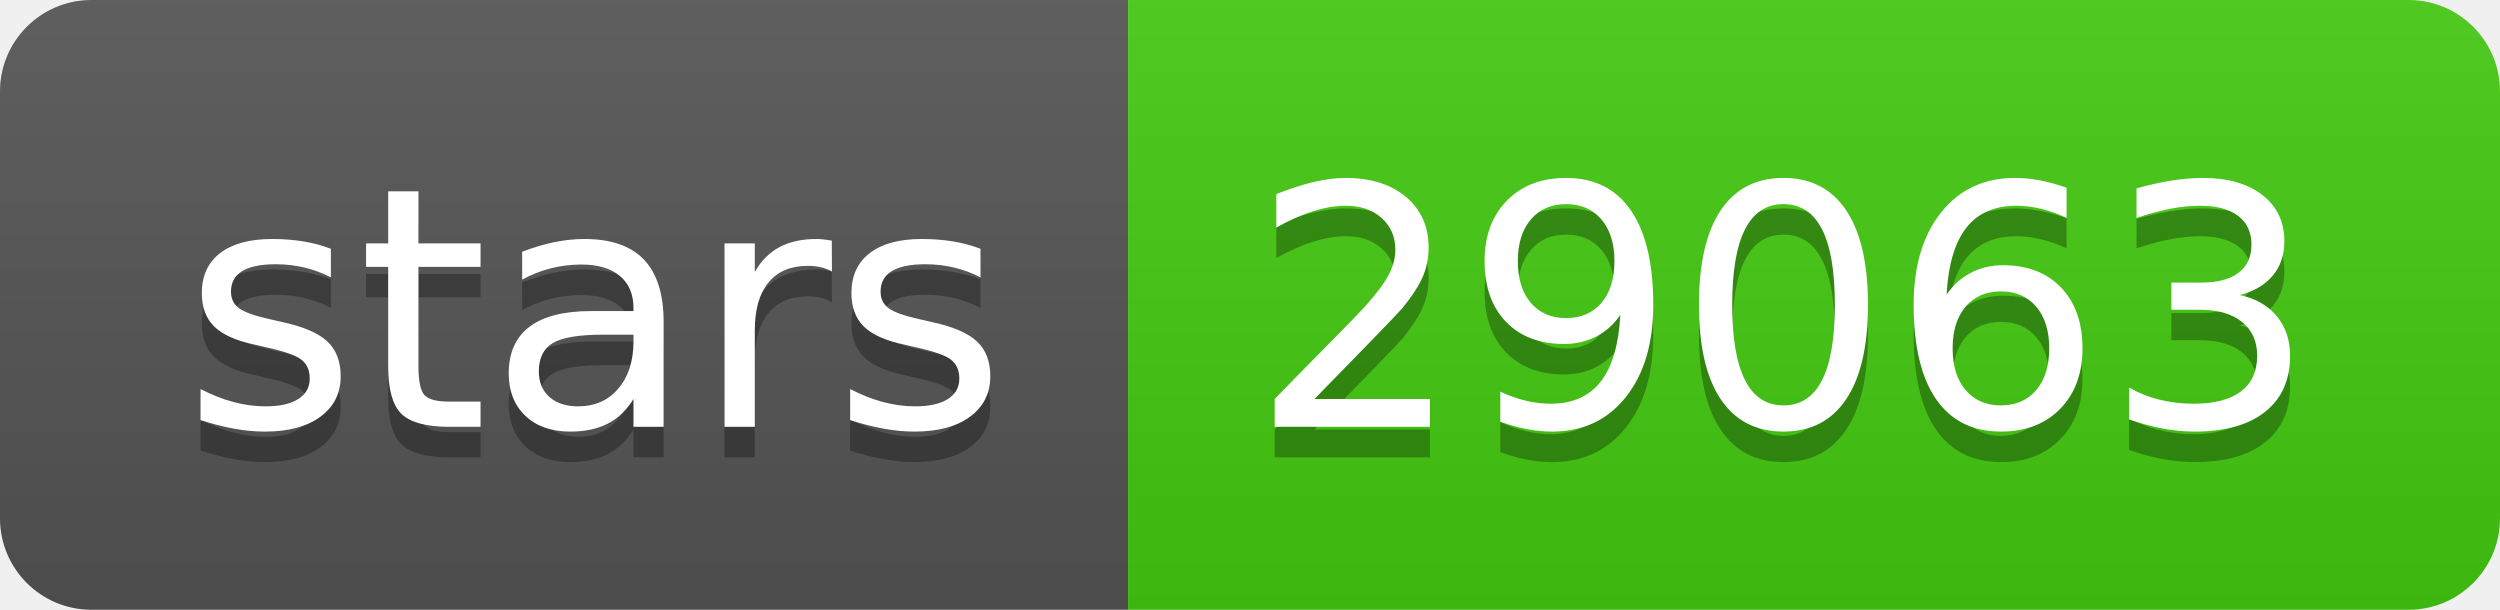
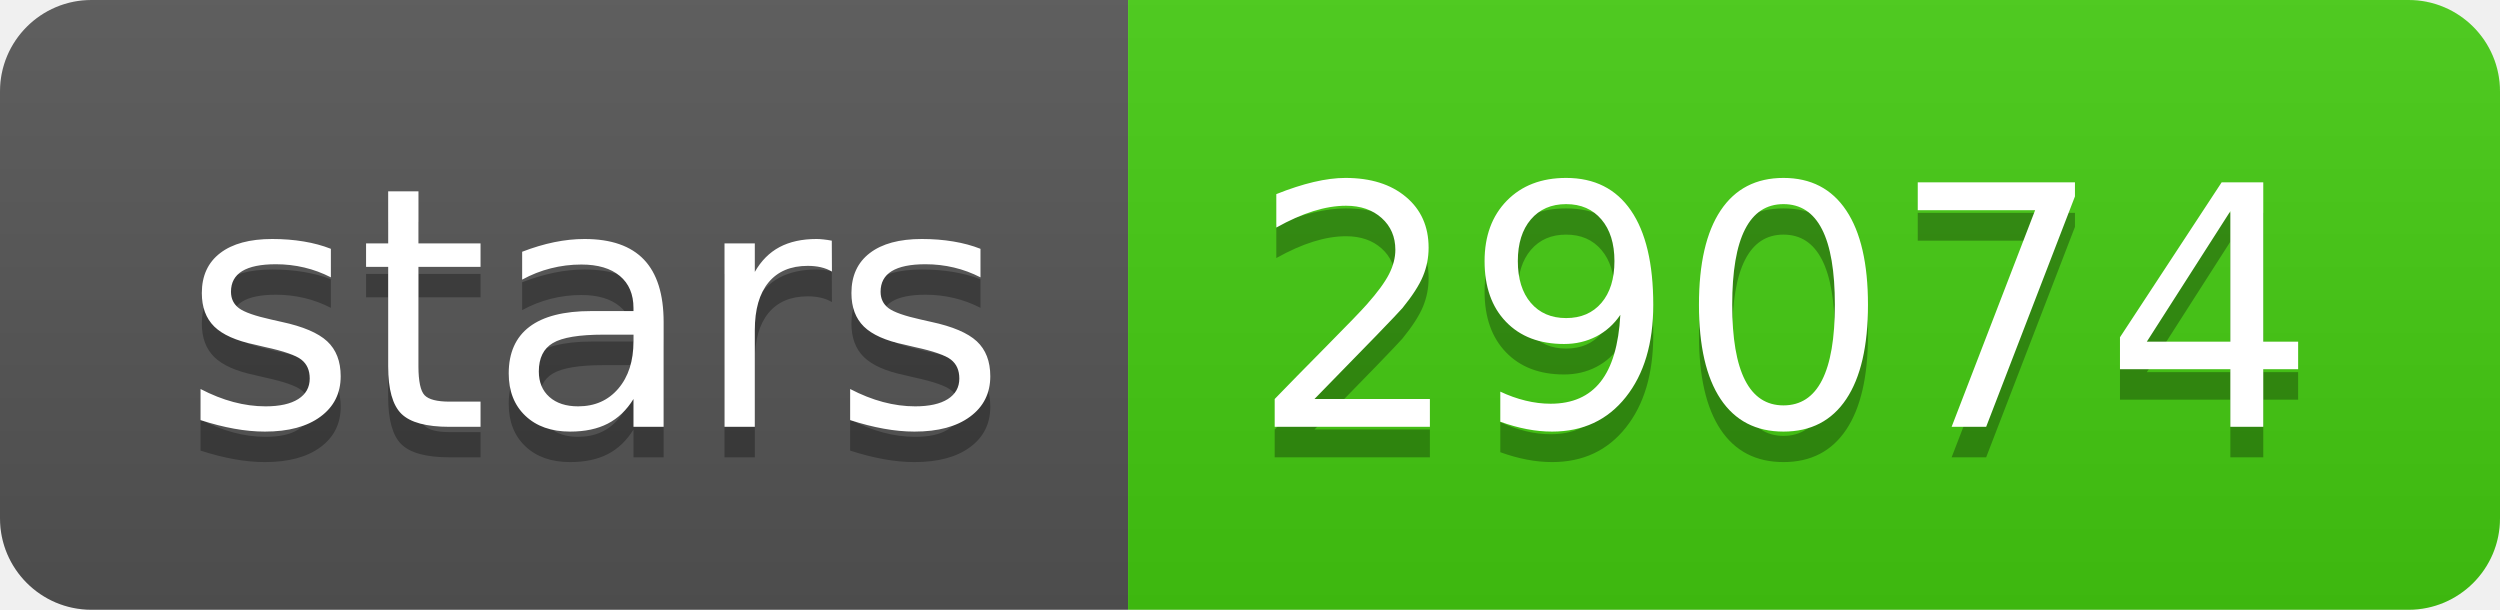
- <svg xmlns="http://www.w3.org/2000/svg" width="82" height="20" role="img" aria-label="stars: 29063">
+ <svg xmlns="http://www.w3.org/2000/svg" width="82" height="20" role="img" aria-label="stars: 29074">
  <linearGradient id="s" x2="0" y2="100%">
    <stop offset="0" stop-color="#bbb" stop-opacity=".1" />
    <stop offset="1" stop-opacity=".1" />
  </linearGradient>
  <clipPath id="r">
    <rect width="82" height="20" rx="3" fill="#fff" />
  </clipPath>
  <g clip-path="url(#r)">
    <rect width="37" height="20" fill="#555" />
    <rect x="37" width="45" height="20" fill="#4c1" />
    <rect width="82" height="20" fill="url(#s)" />
  </g>
  <g fill="#fff" text-anchor="middle" font-family="Verdana,Geneva,DejaVu Sans,sans-serif" text-rendering="geometricPrecision" font-size="110">
    <text aria-hidden="true" x="195" y="150" fill="#010101" fill-opacity=".3" transform="scale(.1)" textLength="270">stars</text>
    <text x="195" y="140" transform="scale(.1)" fill="#fff" textLength="270">stars</text>
-     <text aria-hidden="true" x="585" y="150" fill="#010101" fill-opacity=".3" transform="scale(.1)" textLength="350">29063</text>
-     <text x="585" y="140" transform="scale(.1)" fill="#fff" textLength="350">29063</text>
+     <text aria-hidden="true" x="585" y="150" fill="#010101" fill-opacity=".3" transform="scale(.1)" textLength="350">29074</text>
+     <text x="585" y="140" transform="scale(.1)" fill="#fff" textLength="350">29074</text>
  </g>
</svg>
